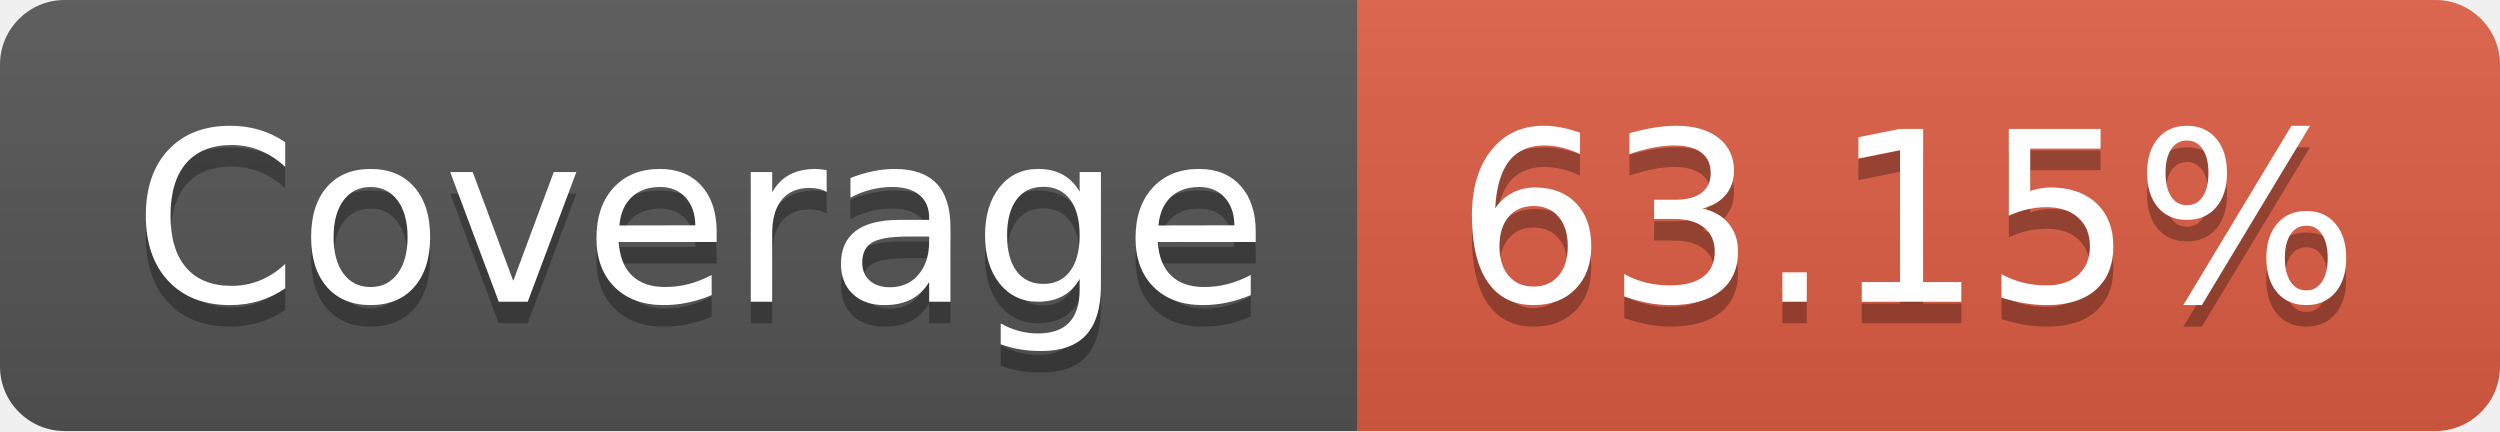
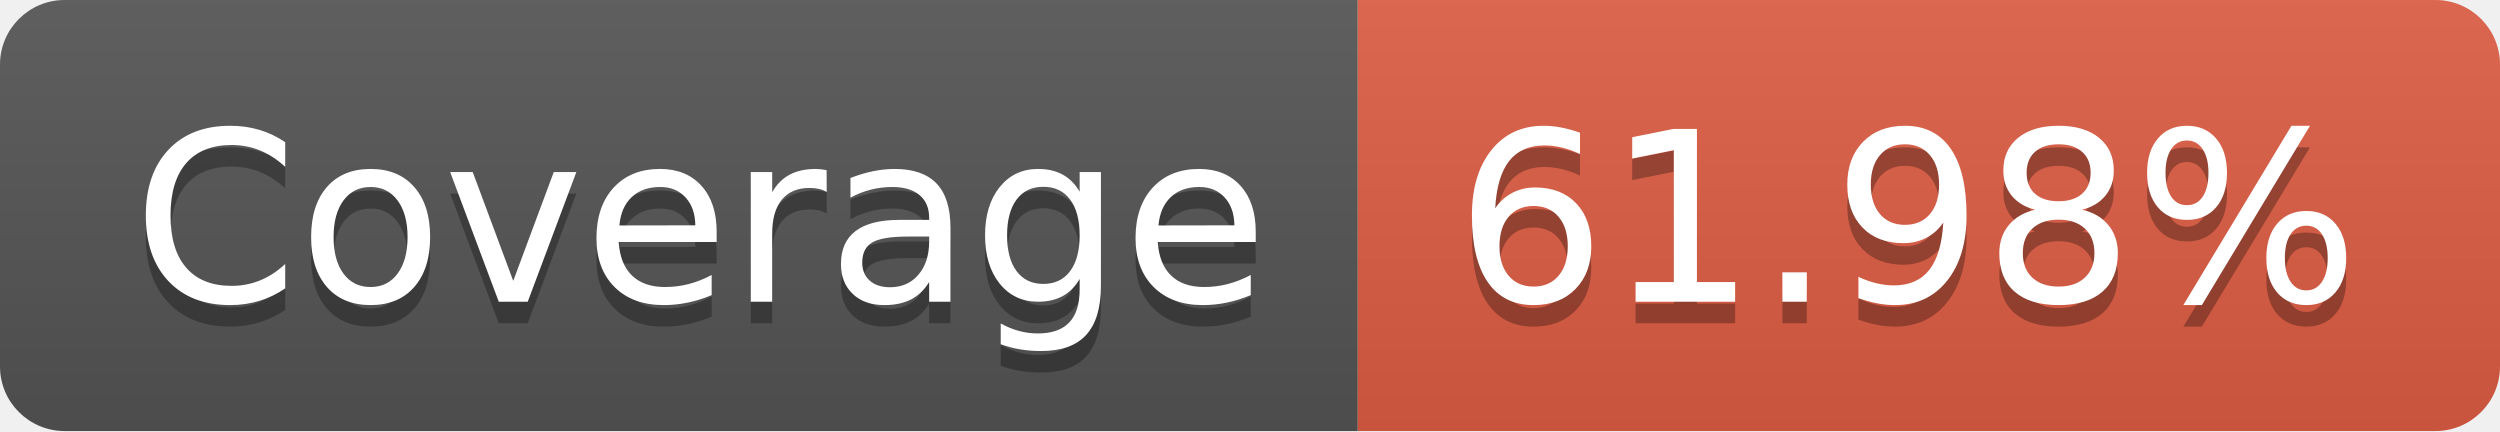
- <svg xmlns="http://www.w3.org/2000/svg" width="116" height="20" role="img" aria-label="Coverage: 63.15%">
+ <svg xmlns="http://www.w3.org/2000/svg" width="116" height="20" role="img" aria-label="Coverage: 61.98%">
  <linearGradient id="s" x2="0" y2="100%">
    <stop offset="0" stop-color="#bbb" stop-opacity=".1" />
    <stop offset="1" stop-opacity=".1" />
  </linearGradient>
  <clipPath id="r">
    <rect width="116" height="20" rx="3" fill="#fff" />
  </clipPath>
  <g clip-path="url(#r)">
    <rect width="63" height="20" fill="#555" />
    <rect x="63" width="53" height="20" fill="#e05d44" />
    <rect width="116" height="20" fill="url(#s)" />
  </g>
  <g fill="#fff" text-anchor="middle" font-family="Verdana,Geneva,DejaVu Sans,sans-serif" text-rendering="geometricPrecision" font-size="110">
    <text aria-hidden="true" x="325" y="150" fill="#010101" fill-opacity=".3" transform="scale(.1)" textLength="530">Coverage</text>
    <text x="325" y="140" transform="scale(.1)" fill="#fff" textLength="530">Coverage</text>
-     <text aria-hidden="true" x="885" y="150" fill="#010101" fill-opacity=".3" transform="scale(.1)" textLength="430">63.15%</text>
-     <text x="885" y="140" transform="scale(.1)" fill="#fff" textLength="430">63.15%</text>
+     <text aria-hidden="true" x="885" y="150" fill="#010101" fill-opacity=".3" transform="scale(.1)" textLength="430">61.98%</text>
+     <text x="885" y="140" transform="scale(.1)" fill="#fff" textLength="430">61.98%</text>
  </g>
</svg>
